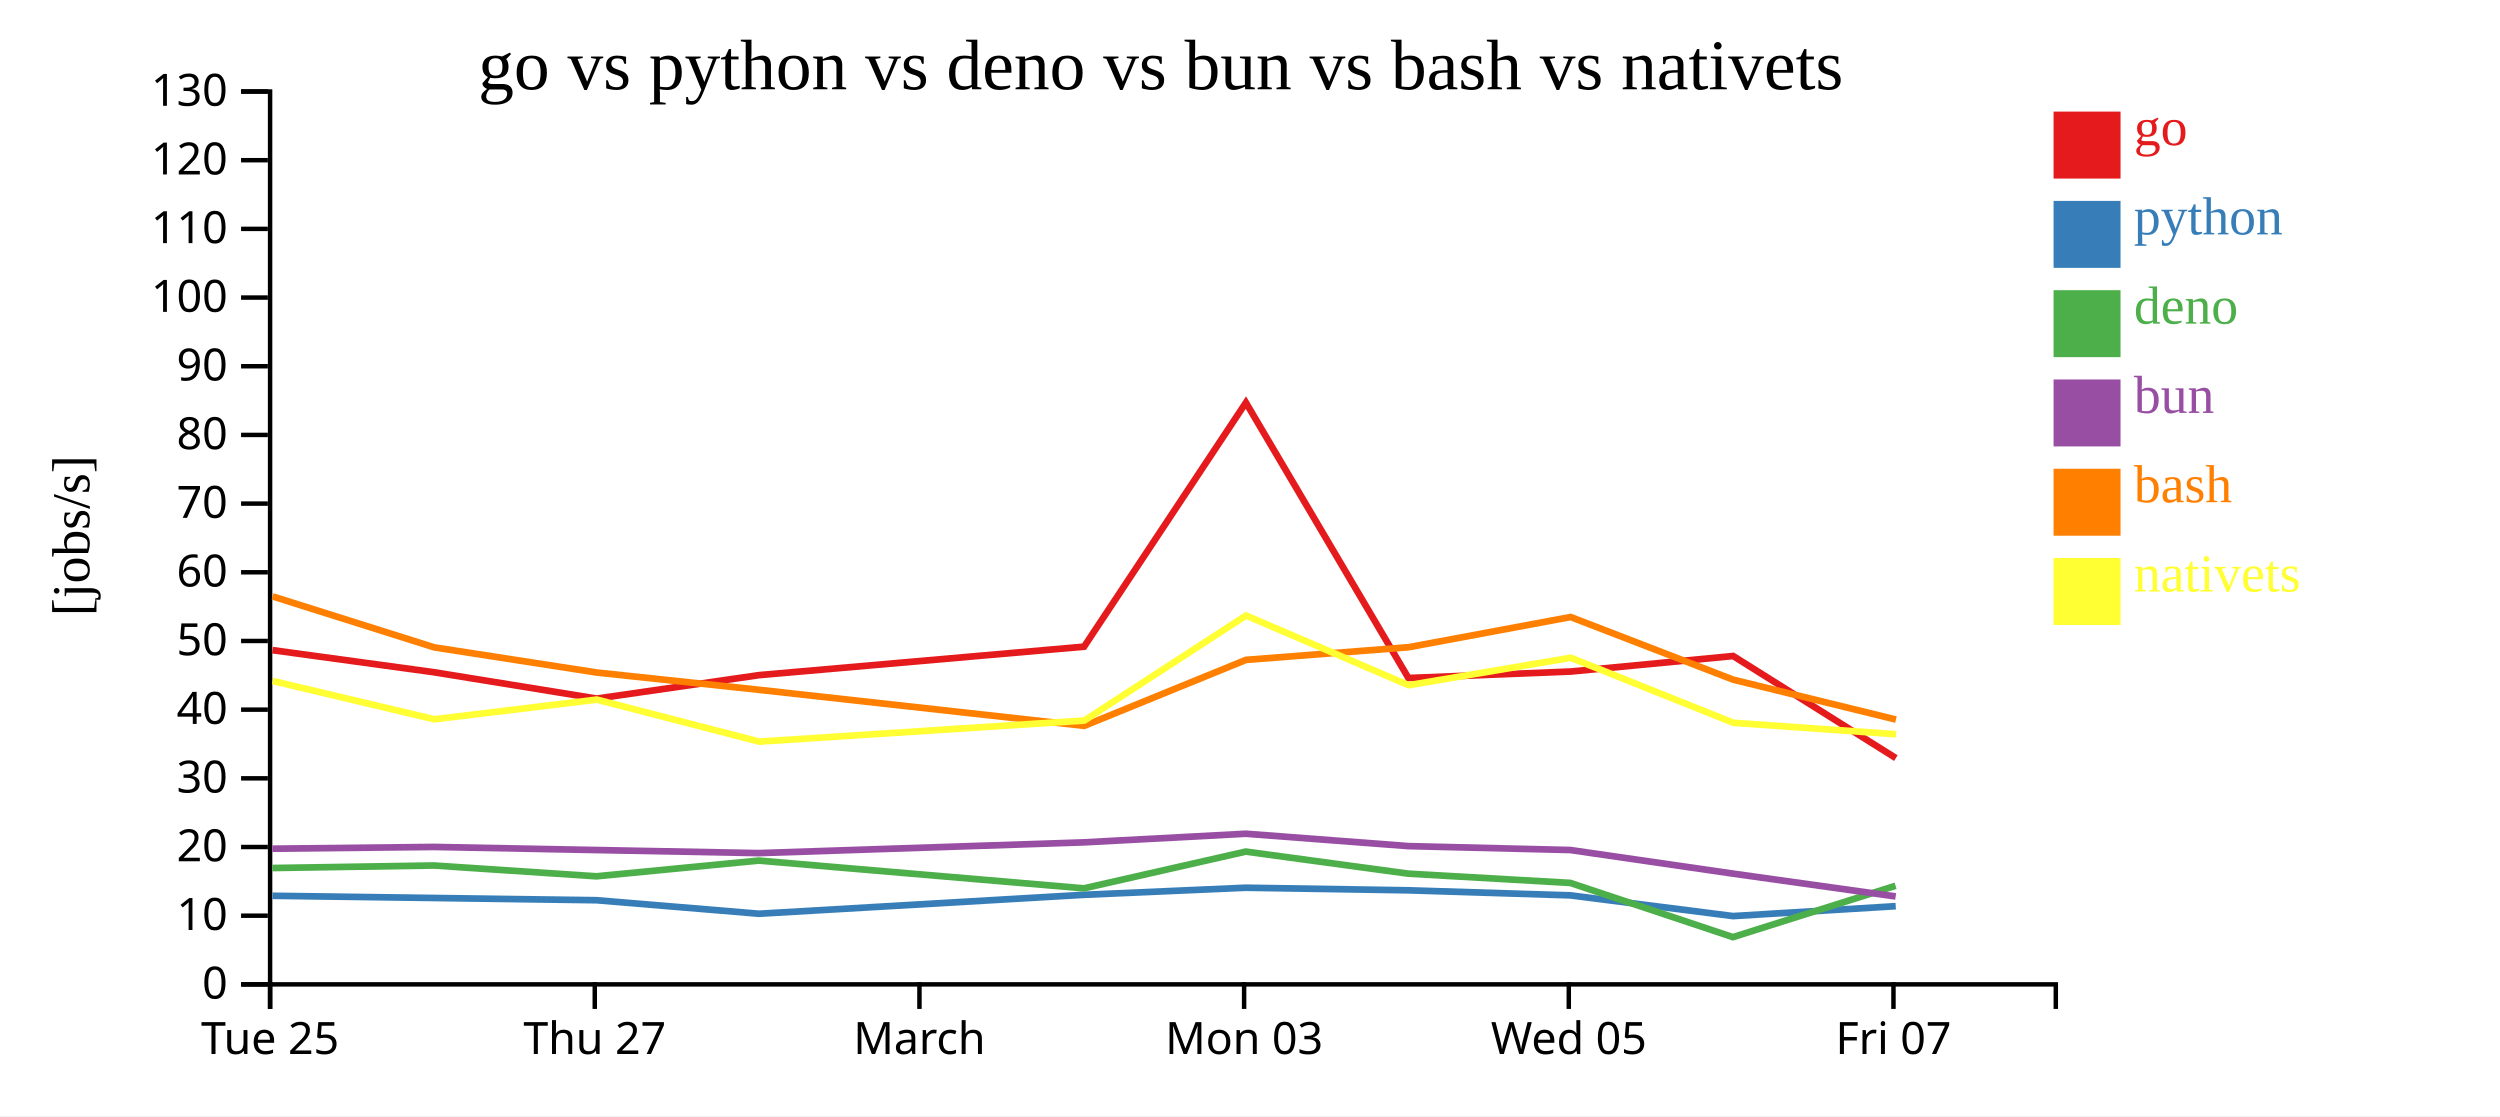
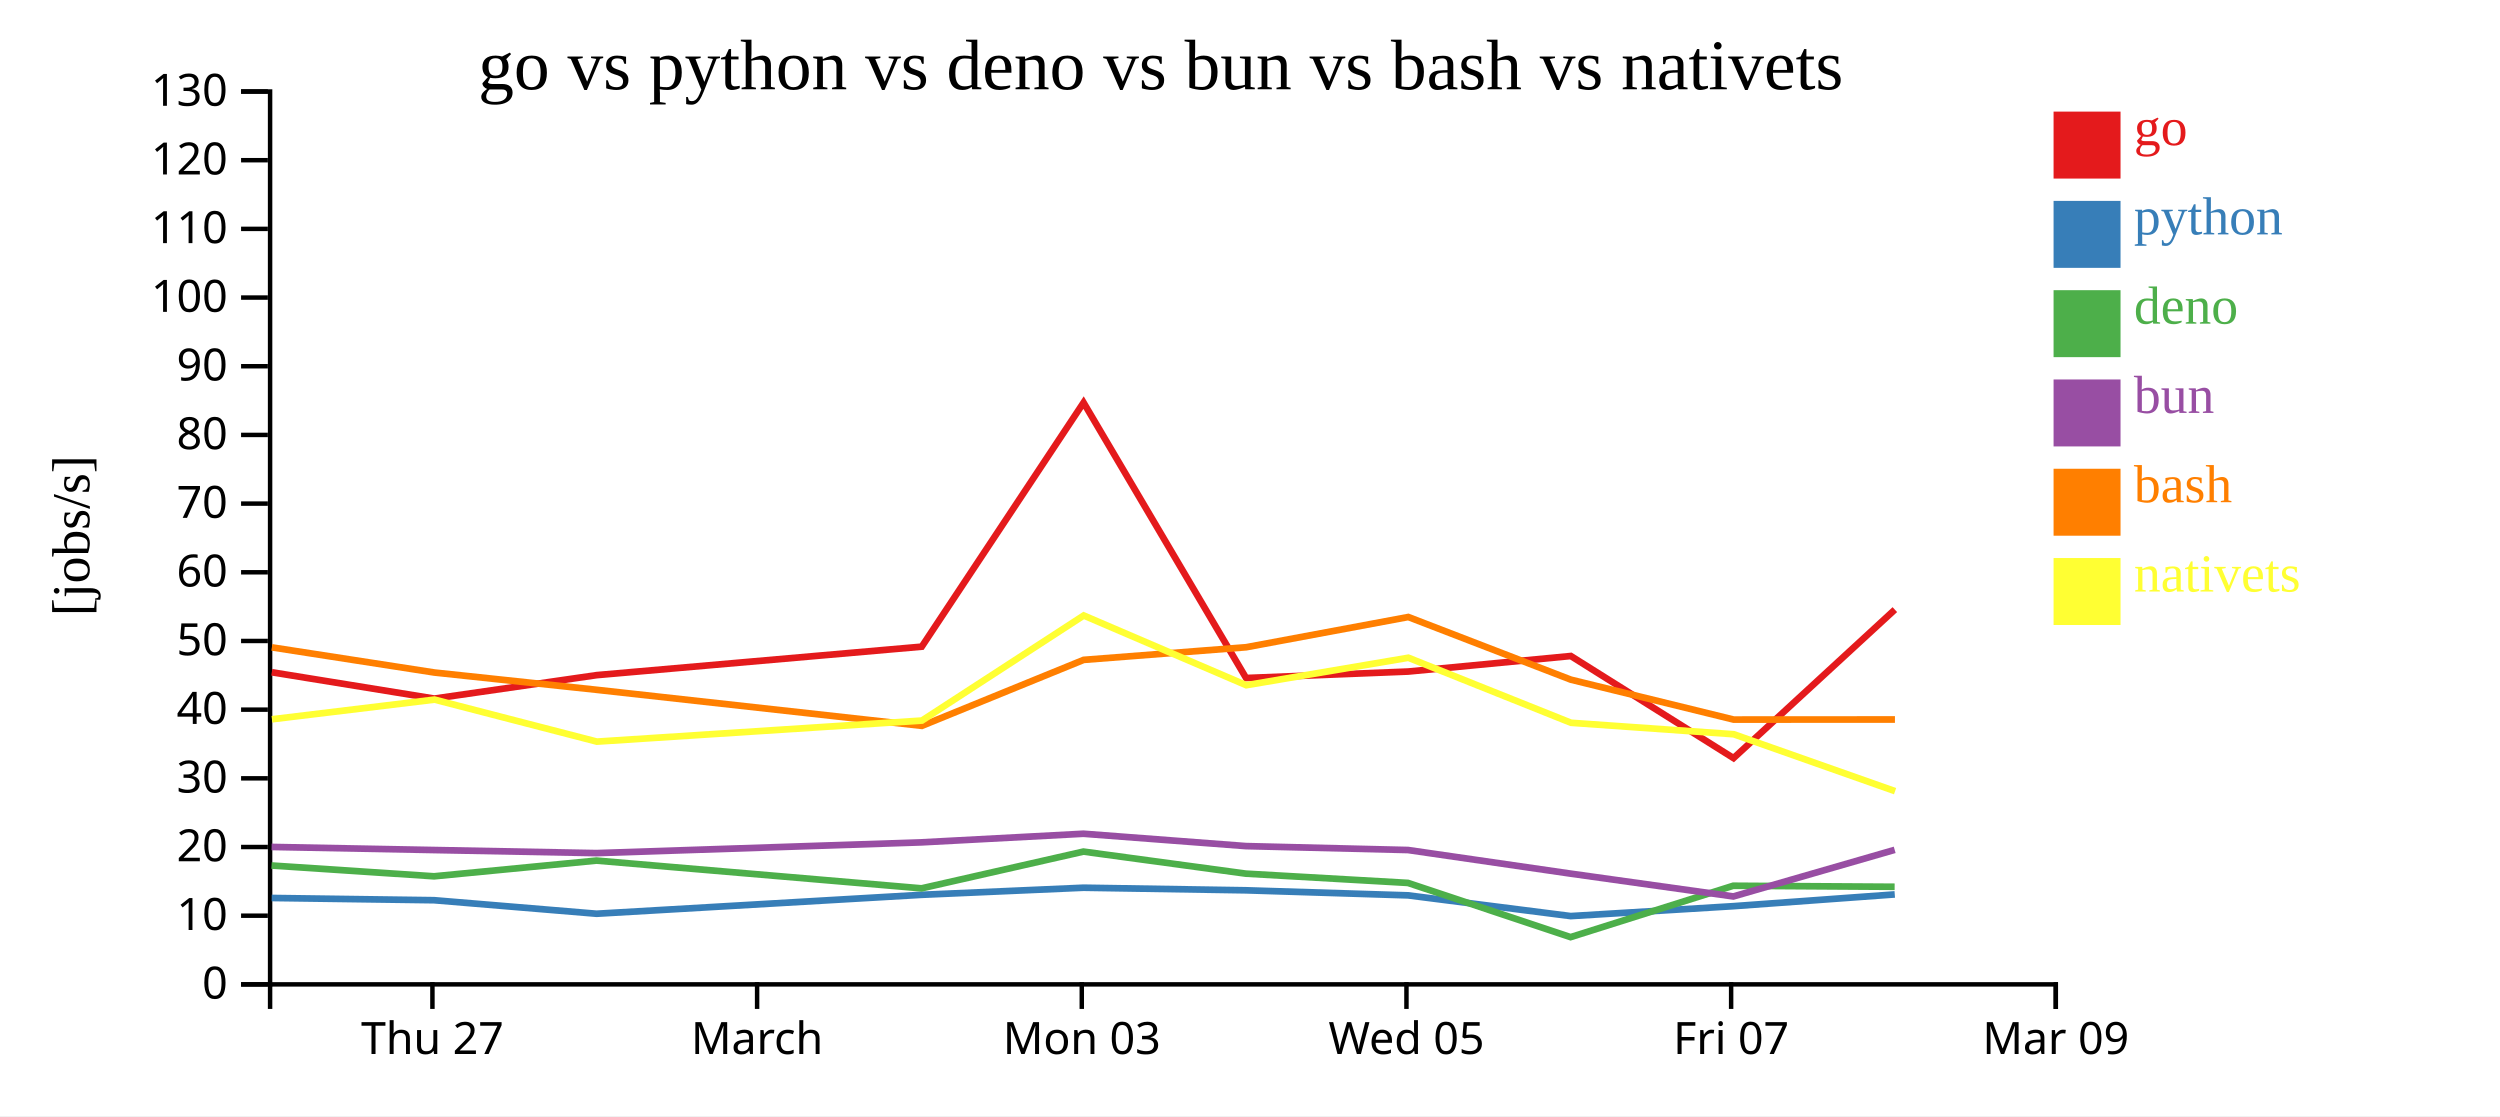
<svg xmlns="http://www.w3.org/2000/svg" width="560" height="250">
  <rect width="100%" height="100%" fill="white" />
  <g transform="translate(60,20)">
    <g transform="translate(0,200)" fill="none" font-size="10" font-family="sans-serif" text-anchor="middle">
      <path class="domain" stroke="currentColor" d="M0.5,6V0.5H400.5V6" />
-       <g class="tick" opacity="1" transform="translate(0.5,0)">
-         <line stroke="currentColor" y2="6" />
-         <text fill="currentColor" y="9" dy="0.71em">Tue 25</text>
-       </g>
-       <g class="tick" opacity="1" transform="translate(73.22727,0)">
+       <g class="tick" opacity="1" transform="translate(36.86364,0)">
        <line stroke="currentColor" y2="6" />
        <text fill="currentColor" y="9" dy="0.71em">Thu 27</text>
      </g>
-       <g class="tick" opacity="1" transform="translate(145.9545,0)">
+       <g class="tick" opacity="1" transform="translate(109.5909,0)">
        <line stroke="currentColor" y2="6" />
        <text fill="currentColor" y="9" dy="0.71em">March</text>
      </g>
-       <g class="tick" opacity="1" transform="translate(218.6818,0)">
+       <g class="tick" opacity="1" transform="translate(182.3182,0)">
        <line stroke="currentColor" y2="6" />
        <text fill="currentColor" y="9" dy="0.71em">Mon 03</text>
      </g>
-       <g class="tick" opacity="1" transform="translate(291.4091,0)">
+       <g class="tick" opacity="1" transform="translate(255.0455,0)">
        <line stroke="currentColor" y2="6" />
        <text fill="currentColor" y="9" dy="0.71em">Wed 05</text>
      </g>
-       <g class="tick" opacity="1" transform="translate(364.1364,0)">
+       <g class="tick" opacity="1" transform="translate(327.7727,0)">
        <line stroke="currentColor" y2="6" />
        <text fill="currentColor" y="9" dy="0.71em">Fri 07</text>
+       </g>
+       <g class="tick" opacity="1" transform="translate(400.5,0)">
+         <line stroke="currentColor" y2="6" />
+         <text fill="currentColor" y="9" dy="0.71em">Mar 09</text>
      </g>
    </g>
    <g fill="none" font-size="10" font-family="sans-serif" text-anchor="end">
      <path class="domain" stroke="currentColor" d="M-6,200.5H0.5V0.5H-6" />
      <g class="tick" opacity="1" transform="translate(0,200.5)">
        <line stroke="currentColor" x2="-6" />
        <text fill="currentColor" x="-9" dy="0.32em">0</text>
      </g>
      <g class="tick" opacity="1" transform="translate(0,185.1154)">
        <line stroke="currentColor" x2="-6" />
        <text fill="currentColor" x="-9" dy="0.32em">10</text>
      </g>
      <g class="tick" opacity="1" transform="translate(0,169.7308)">
        <line stroke="currentColor" x2="-6" />
        <text fill="currentColor" x="-9" dy="0.32em">20</text>
      </g>
      <g class="tick" opacity="1" transform="translate(0,154.3462)">
        <line stroke="currentColor" x2="-6" />
        <text fill="currentColor" x="-9" dy="0.32em">30</text>
      </g>
      <g class="tick" opacity="1" transform="translate(0,138.9615)">
        <line stroke="currentColor" x2="-6" />
        <text fill="currentColor" x="-9" dy="0.32em">40</text>
      </g>
      <g class="tick" opacity="1" transform="translate(0,123.5769)">
        <line stroke="currentColor" x2="-6" />
        <text fill="currentColor" x="-9" dy="0.32em">50</text>
      </g>
      <g class="tick" opacity="1" transform="translate(0,108.1923)">
        <line stroke="currentColor" x2="-6" />
        <text fill="currentColor" x="-9" dy="0.32em">60</text>
      </g>
      <g class="tick" opacity="1" transform="translate(0,92.80769)">
        <line stroke="currentColor" x2="-6" />
        <text fill="currentColor" x="-9" dy="0.32em">70</text>
      </g>
      <g class="tick" opacity="1" transform="translate(0,77.42308)">
        <line stroke="currentColor" x2="-6" />
        <text fill="currentColor" x="-9" dy="0.32em">80</text>
      </g>
      <g class="tick" opacity="1" transform="translate(0,62.03846)">
        <line stroke="currentColor" x2="-6" />
        <text fill="currentColor" x="-9" dy="0.32em">90</text>
      </g>
      <g class="tick" opacity="1" transform="translate(0,46.65385)">
        <line stroke="currentColor" x2="-6" />
        <text fill="currentColor" x="-9" dy="0.32em">100</text>
      </g>
      <g class="tick" opacity="1" transform="translate(0,31.26923)">
        <line stroke="currentColor" x2="-6" />
        <text fill="currentColor" x="-9" dy="0.32em">110</text>
      </g>
      <g class="tick" opacity="1" transform="translate(0,15.88462)">
        <line stroke="currentColor" x2="-6" />
        <text fill="currentColor" x="-9" dy="0.32em">120</text>
      </g>
      <g class="tick" opacity="1" transform="translate(0,0.5)">
        <line stroke="currentColor" x2="-6" />
        <text fill="currentColor" x="-9" dy="0.32em">130</text>
      </g>
    </g>
    <text text-anchor="middle" style="font-size: 12px" transform="rotate(-90)" y="-40" x="-100">[jobs/s]</text>
    <text text-anchor="middle" style="font-size: 16px" y="0" x="200">go vs python vs deno vs bun vs bash vs nativets</text>
-     <path class="line" fill="none" stroke="#e41a1c" stroke-width="1.5" d="M1.043,125.635L37.242,130.587L73.646,136.488L110.02,131.231L182.836,124.852L219.082,70.183L255.485,131.875L291.799,130.427L328.227,126.947L364.674,149.816" />
-     <path class="line" fill="none" stroke="#377eb8" stroke-width="1.5" d="M1.024,180.657L37.221,181.148L73.624,181.65L109.999,184.68L182.817,180.436L219.071,178.849L255.464,179.428L291.779,180.561L328.207,185.204L364.647,182.983" />
-     <path class="line" fill="none" stroke="#4daf4a" stroke-width="1.5" d="M0.995,174.436L37.192,173.873L73.594,176.293L109.965,172.771L182.789,178.99L219.044,170.757L255.437,175.697L291.75,177.775L328.171,189.918L364.61,178.409" />
-     <path class="line" fill="none" stroke="#984ea3" stroke-width="1.5" d="M1.007,170.108L37.204,169.715L73.606,170.409L109.977,171.097L182.8,168.685L219.055,166.758L255.448,169.527L291.762,170.406L328.185,175.695L364.628,180.806" />
-     <path class="line" fill="none" stroke="#ff7f00" stroke-width="1.5" d="M1.059,113.596L37.261,125.01L73.666,130.647L110.041,134.52L182.86,142.59L219.101,127.812L255.504,124.982L291.816,118.21L328.247,132.249L364.698,141.187" />
-     <path class="line" fill="none" stroke="#ffff33" stroke-width="1.5" d="M1.078,132.538L37.283,141.119L73.687,136.712L110.065,146.124L182.882,141.403L219.117,117.872L255.523,133.486L291.834,127.333L328.27,141.903L364.721,144.473" />
+     <path class="line" fill="none" stroke="#e41a1c" stroke-width="1.5" d="M0.878,130.587L37.282,136.488L73.656,131.231L146.472,124.852L182.718,70.183L219.121,131.875L255.436,130.427L291.863,126.947L328.311,149.816L364.445,116.558" />
+     <path class="line" fill="none" stroke="#377eb8" stroke-width="1.5" d="M0.858,181.148L37.26,181.65L73.635,184.68L146.453,180.436L182.707,178.849L219.101,179.428L255.415,180.561L291.843,185.204L328.284,182.983L364.427,180.349" />
+     <path class="line" fill="none" stroke="#4daf4a" stroke-width="1.5" d="M0.828,173.873L37.23,176.293L73.602,172.771L146.425,178.99L182.681,170.757L219.073,175.697L255.387,177.775L291.807,189.918L328.246,178.409L364.399,178.64" />
+     <path class="line" fill="none" stroke="#984ea3" stroke-width="1.5" d="M0.84,169.715L37.242,170.409L73.614,171.097L146.436,168.685L182.691,166.758L219.084,169.527L255.398,170.406L291.821,175.695L328.264,180.806L364.41,170.367" />
+     <path class="line" fill="none" stroke="#ff7f00" stroke-width="1.5" d="M0.897,125.01L37.302,130.647L73.677,134.52L146.496,142.59L182.737,127.812L219.14,124.982L255.453,118.21L291.884,132.249L328.334,141.187L364.468,141.166" />
+     <path class="line" fill="none" stroke="#ffff33" stroke-width="1.5" d="M0.919,141.119L37.323,136.712L73.701,146.124L146.518,141.403L182.753,117.872L219.16,133.486L255.471,127.333L291.906,141.903L328.358,144.473L364.498,157.222" />
    <rect class="dot" x="400" y="5" width="15" height="15" style="fill: #e41a1c;" />
    <rect class="dot" x="400" y="25" width="15" height="15" style="fill: #377eb8;" />
    <rect class="dot" x="400" y="45" width="15" height="15" style="fill: #4daf4a;" />
    <rect class="dot" x="400" y="65" width="15" height="15" style="fill: #984ea3;" />
    <rect class="dot" x="400" y="85" width="15" height="15" style="fill: #ff7f00;" />
    <rect class="dot" x="400" y="105" width="15" height="15" style="fill: #ffff33;" />
    <text class="label" x="418" y="12.5" style="fill: #e41a1c; alignment-baseline: middle;" text-anchor="left">go</text>
    <text class="label" x="418" y="32.5" style="fill: #377eb8; alignment-baseline: middle;" text-anchor="left">python</text>
    <text class="label" x="418" y="52.5" style="fill: #4daf4a; alignment-baseline: middle;" text-anchor="left">deno</text>
    <text class="label" x="418" y="72.5" style="fill: #984ea3; alignment-baseline: middle;" text-anchor="left">bun</text>
    <text class="label" x="418" y="92.5" style="fill: #ff7f00; alignment-baseline: middle;" text-anchor="left">bash</text>
    <text class="label" x="418" y="112.5" style="fill: #ffff33; alignment-baseline: middle;" text-anchor="left">nativets</text>
  </g>
</svg>
